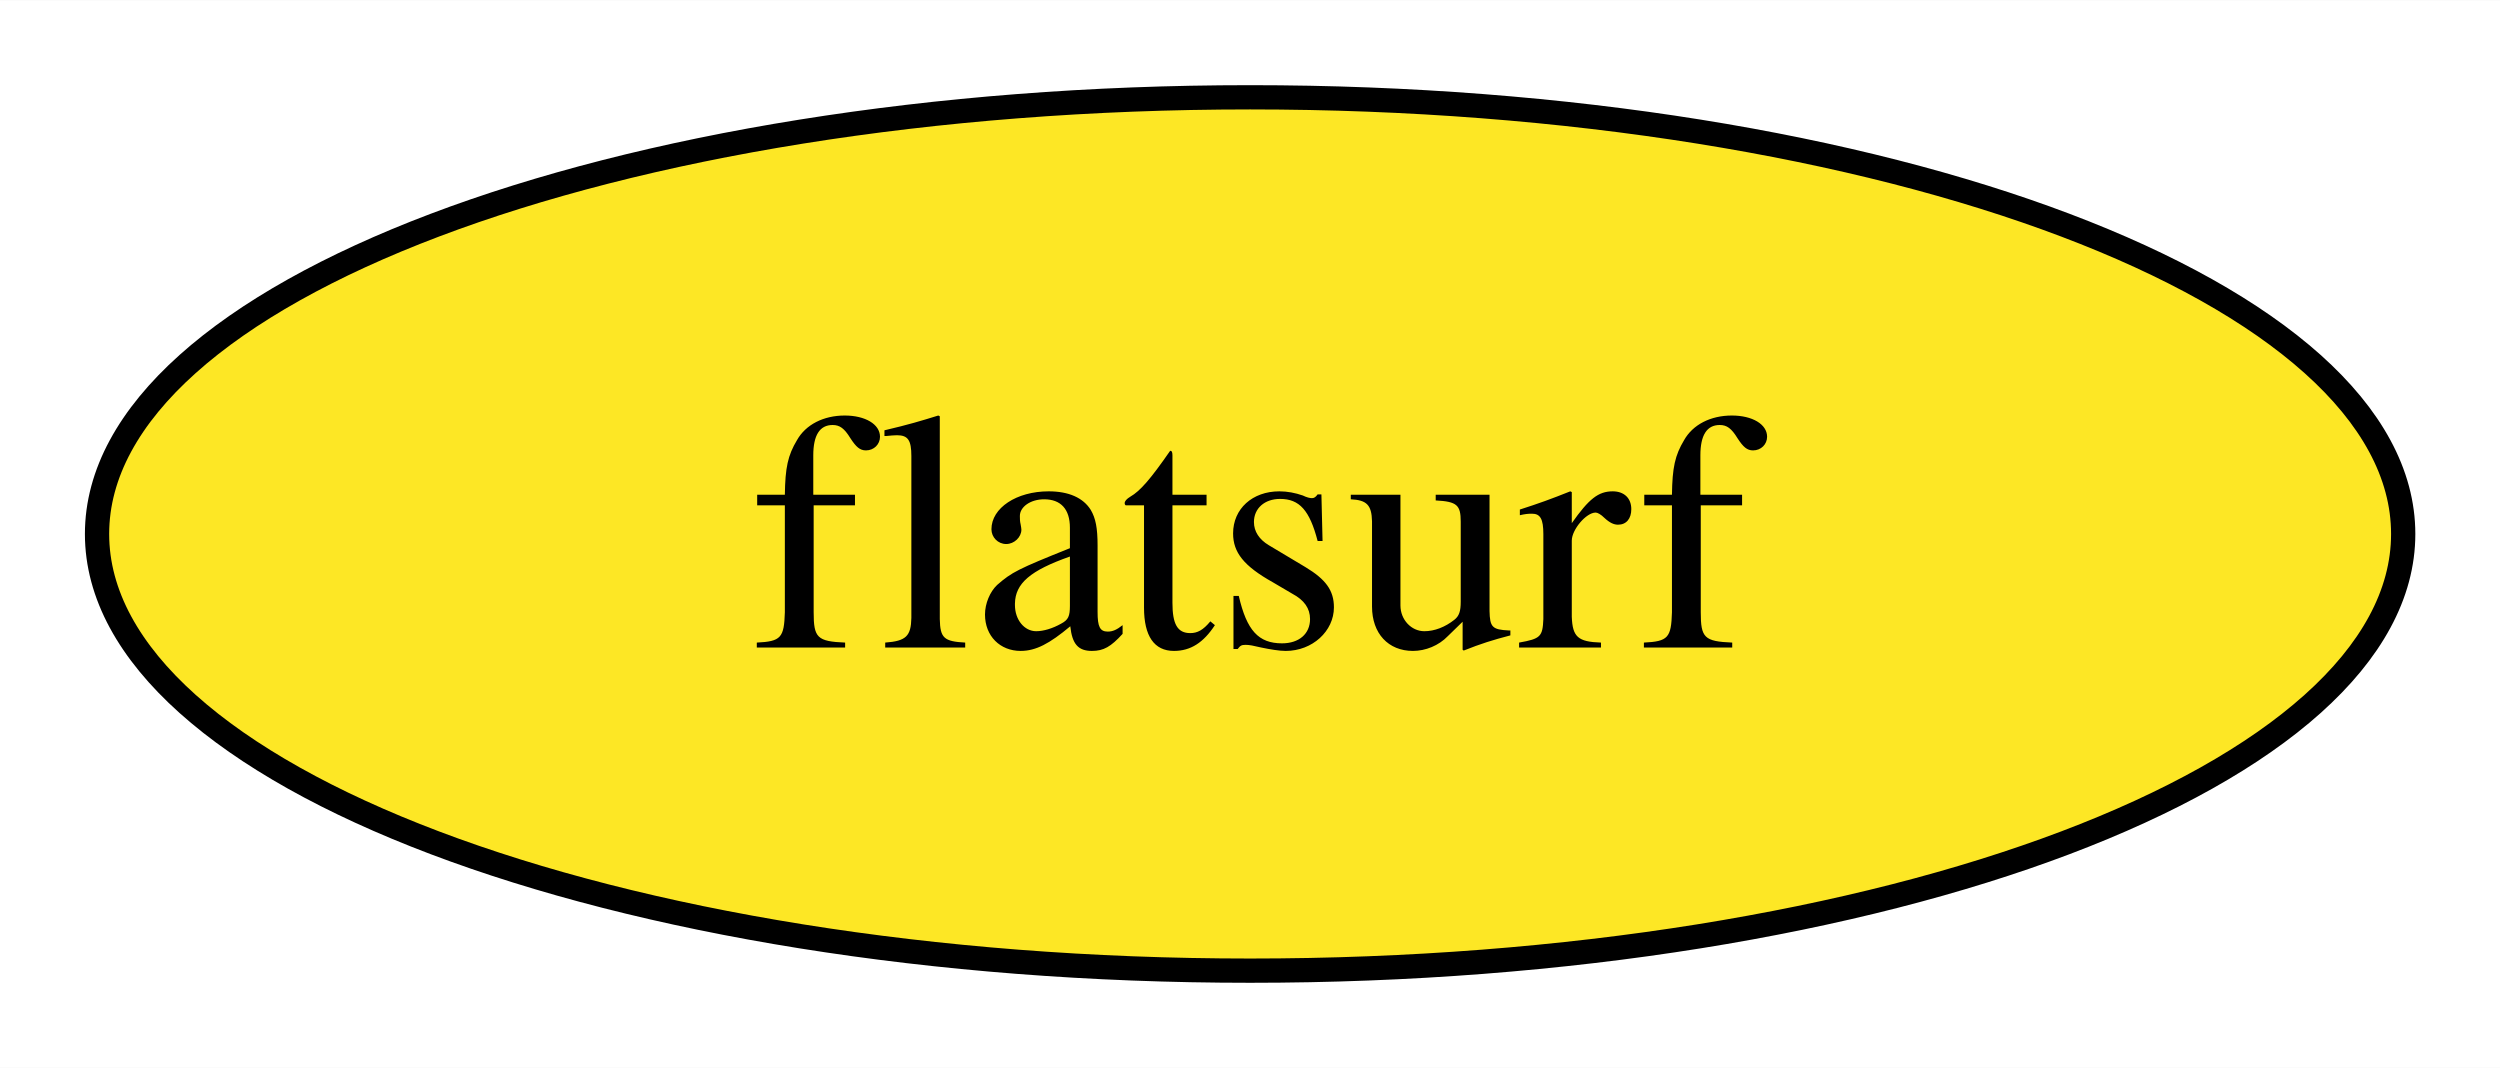
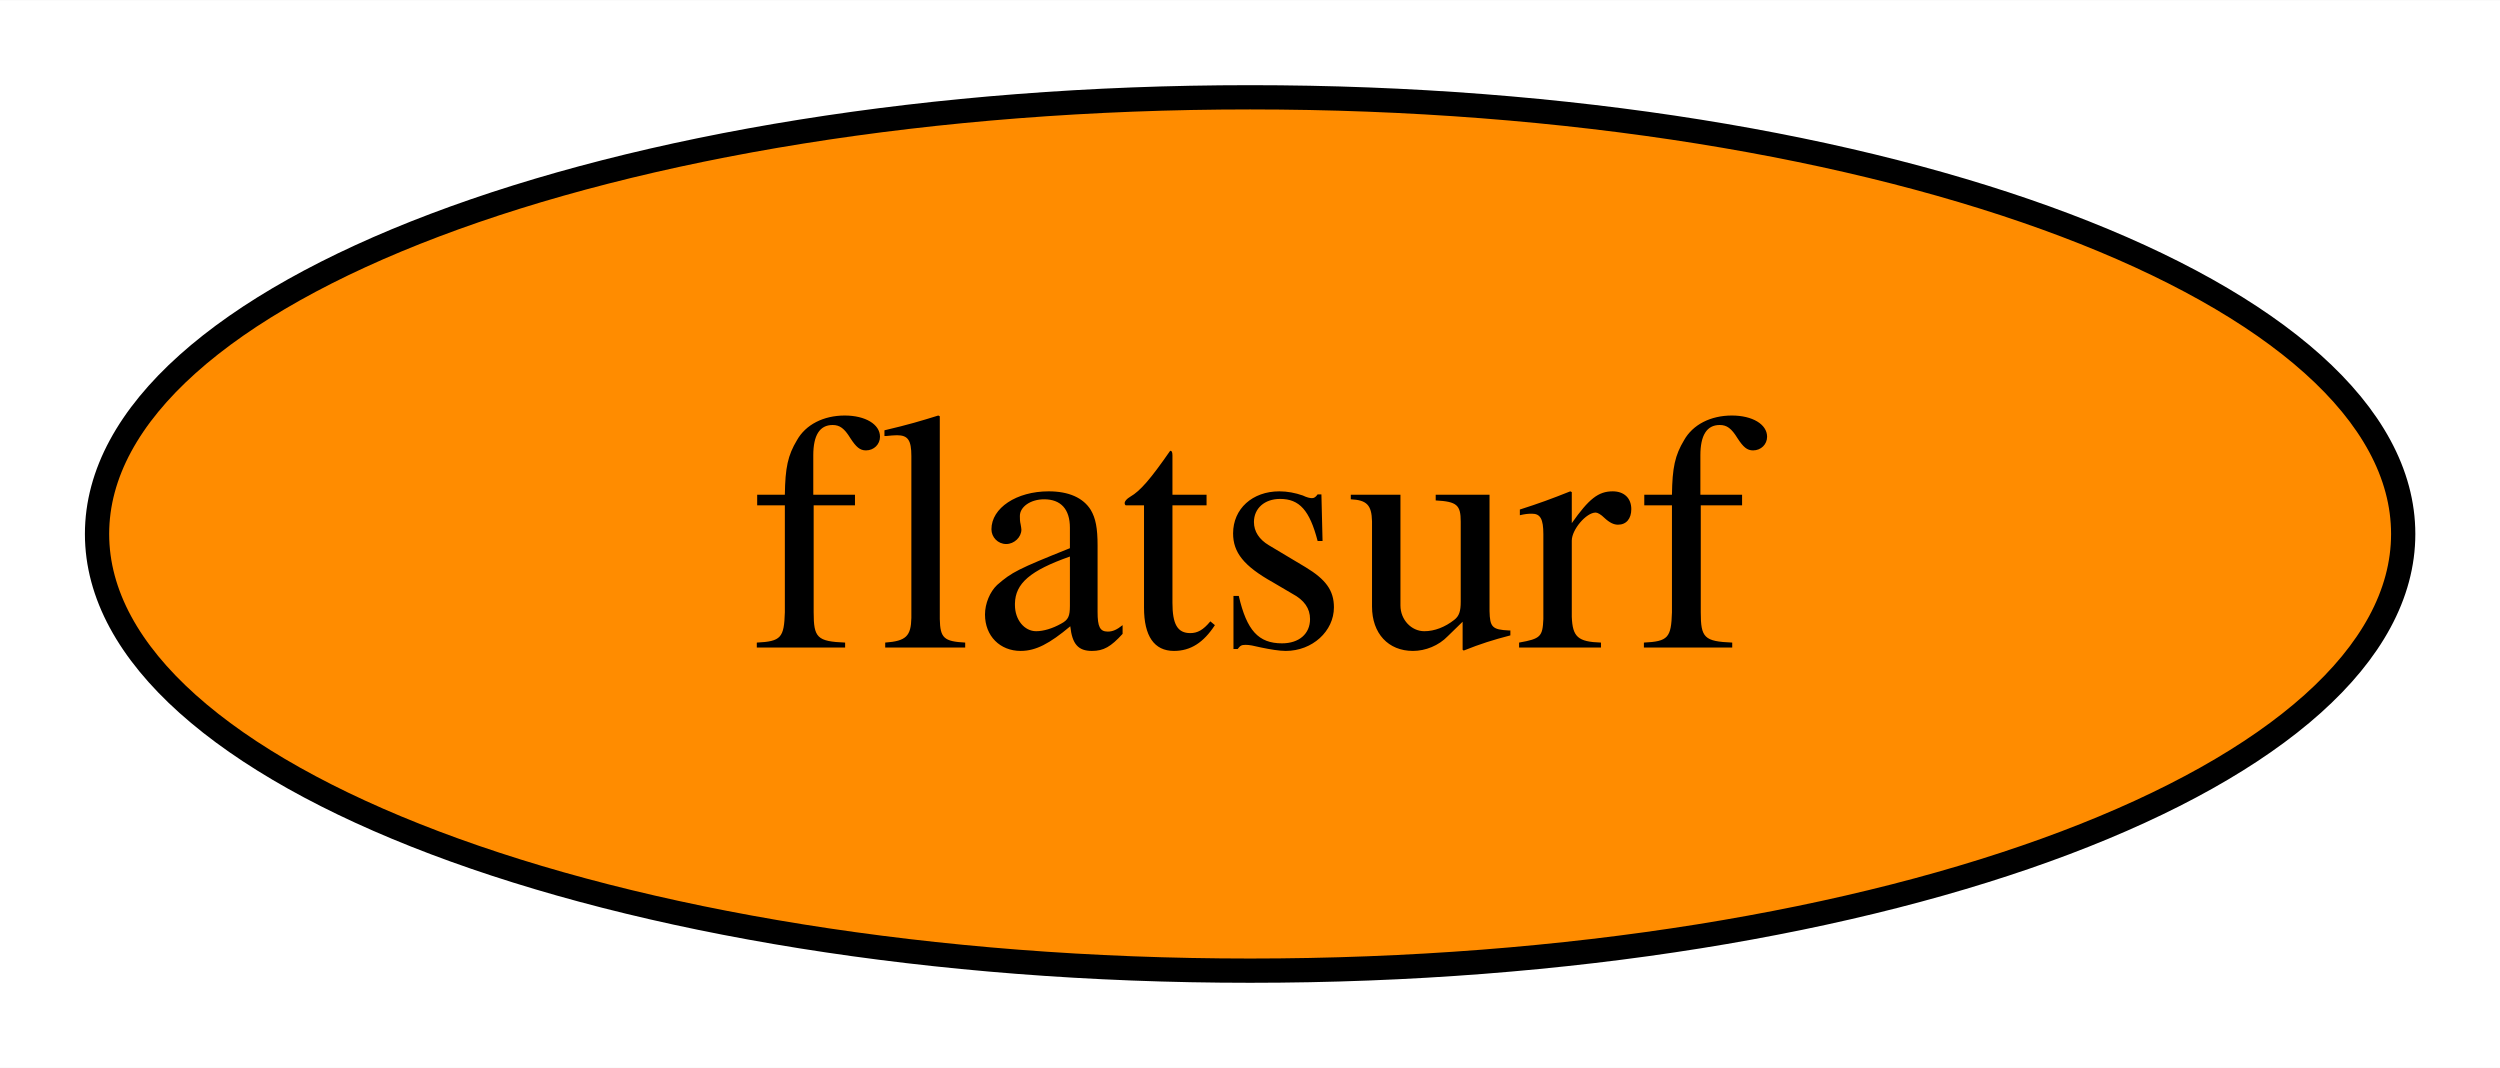
<svg xmlns="http://www.w3.org/2000/svg" xmlns:xlink="http://www.w3.org/1999/xlink" width="103pt" height="44pt" viewBox="0.00 0.00 103.05 44.00">
  <g id="graph0" class="graph" transform="scale(1 1) rotate(0) translate(4 40)">
    <polygon fill="white" stroke="none" points="-4,4 -4,-40 99.05,-40 99.05,4 -4,4" />
    <g id="node1" class="node">
      <g id="a_node1">
        <a xlink:href="https://github.com/conda-forge/flatsurf-feedstock" xlink:title="flatsurf">
-           <ellipse fill="#fde725" stroke="black" cx="47.53" cy="-18" rx="47.53" ry="18" />
+           <ellipse fill="#ff8c00" stroke="black" cx="47.53" cy="-18" rx="47.53" ry="18" />
          <text text-anchor="middle" x="47.53" y="-13.32" font-family="Times,serif" font-size="14.00">flatsurf</text>
        </a>
      </g>
    </g>
  </g>
</svg>
